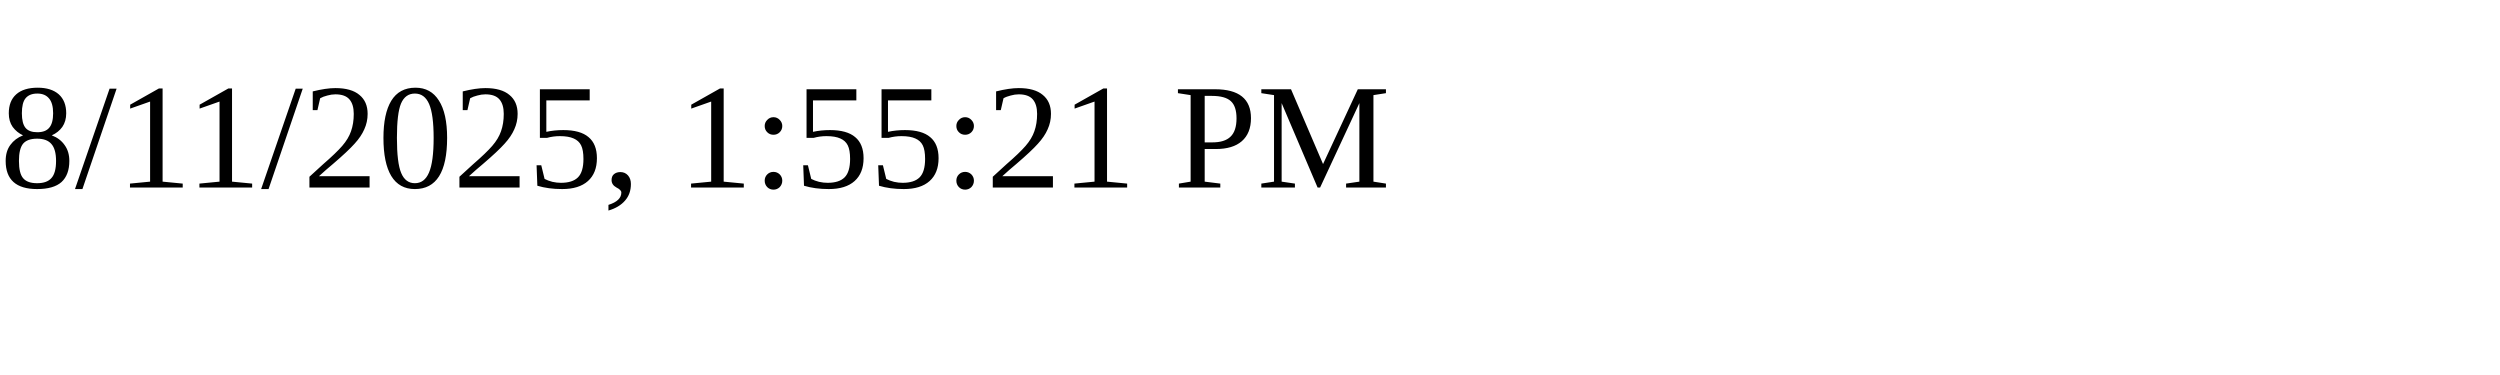
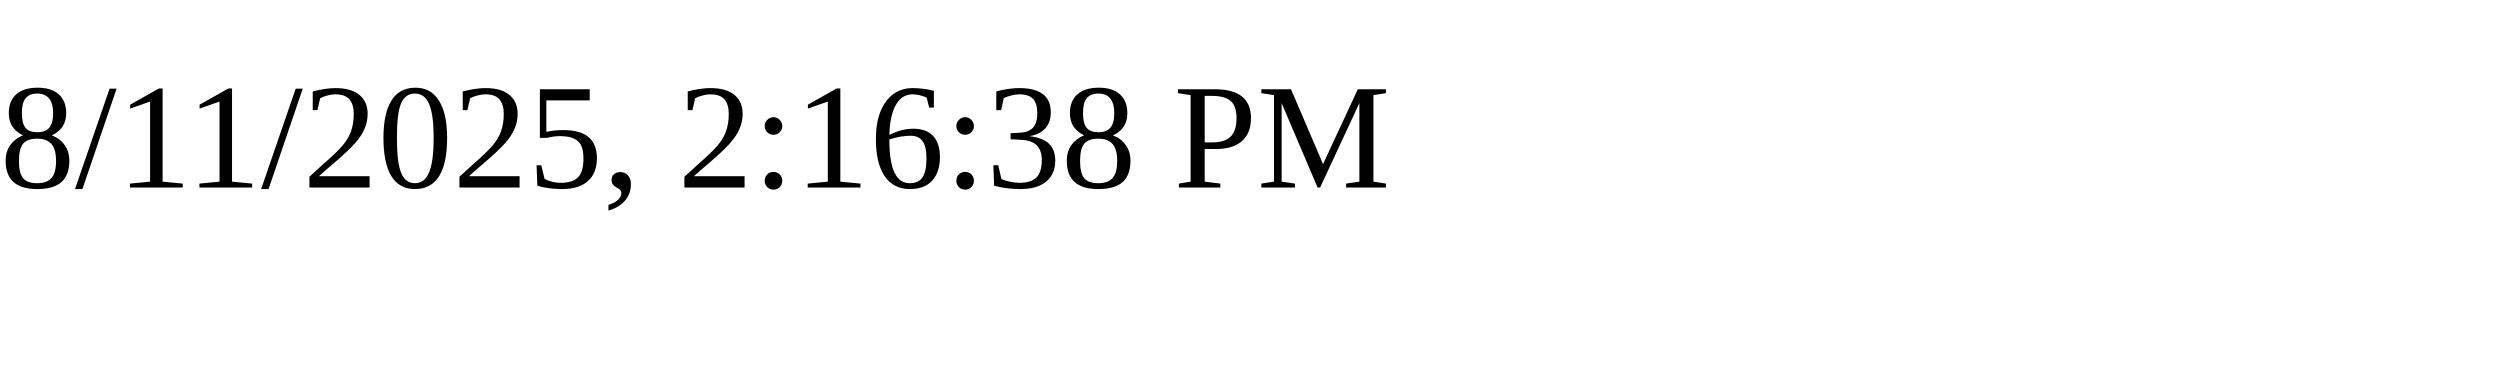
<svg xmlns="http://www.w3.org/2000/svg" height="30" width="200">
-   <text x="0" y="15">8/11/2025, 1:55:21 PM</text>
+   <text x="0" y="15">8/11/2025, 2:16:38 PM</text>
</svg>
